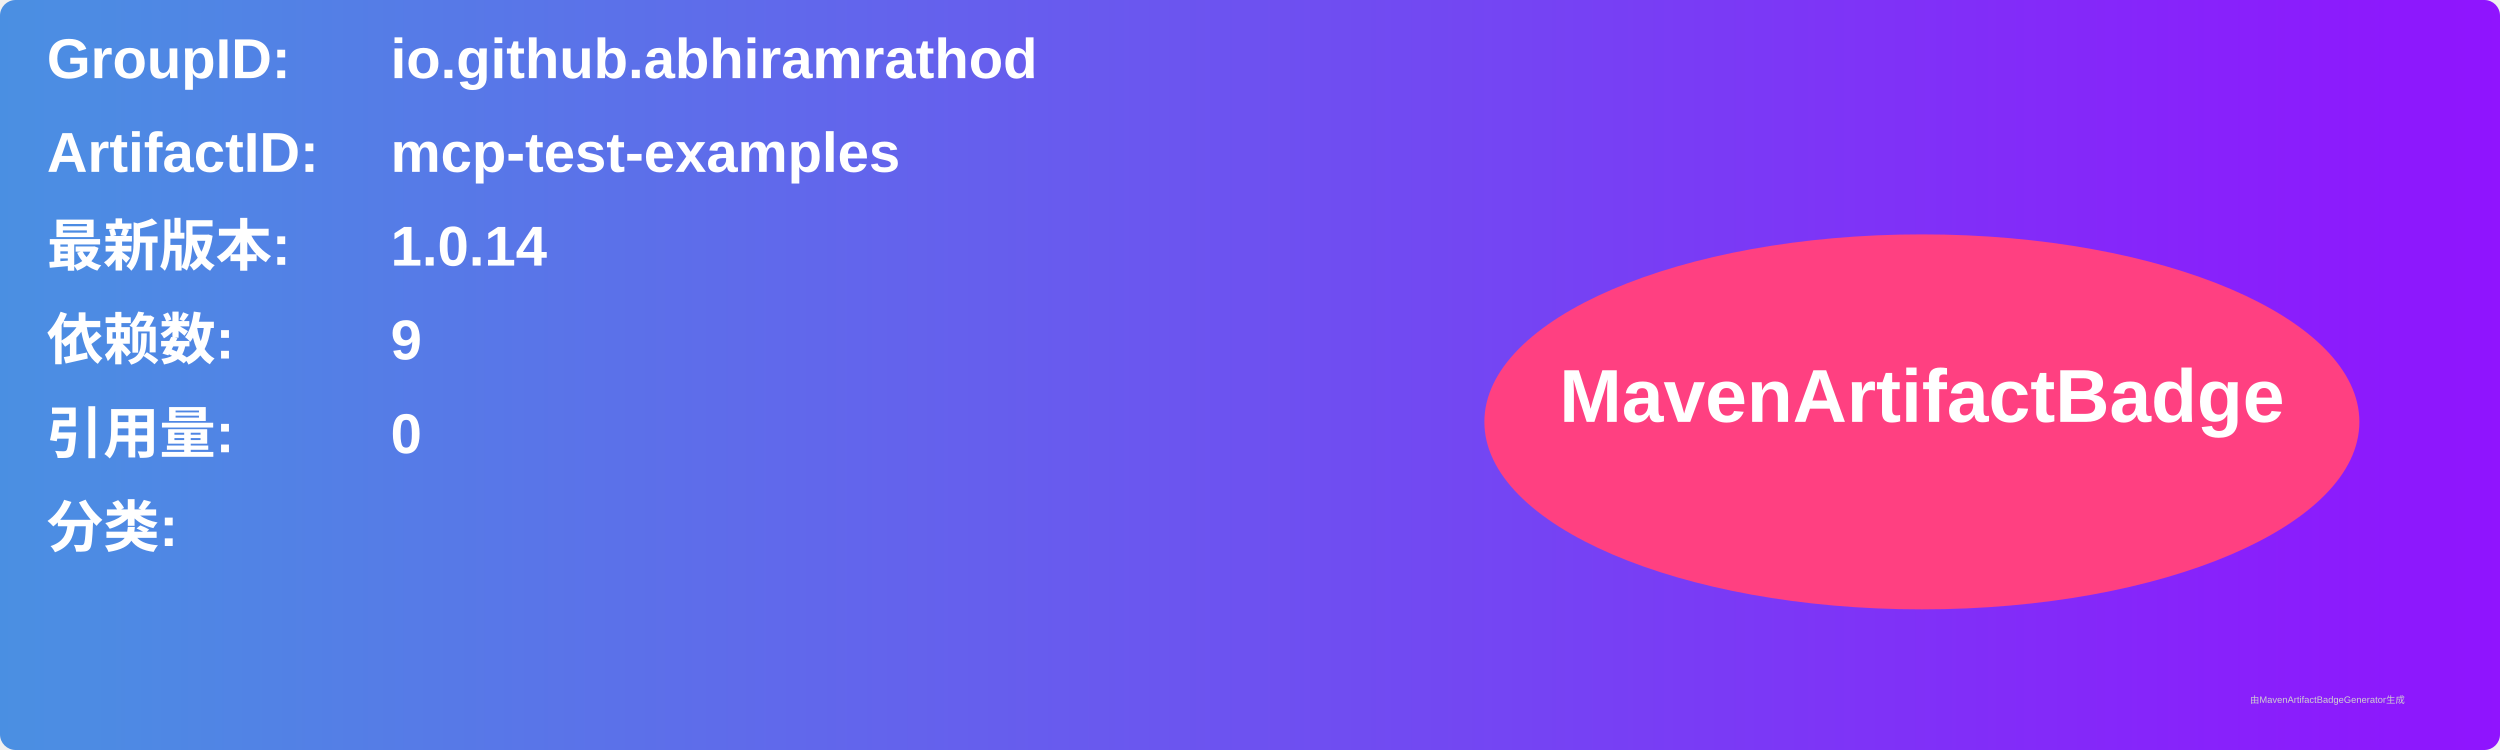
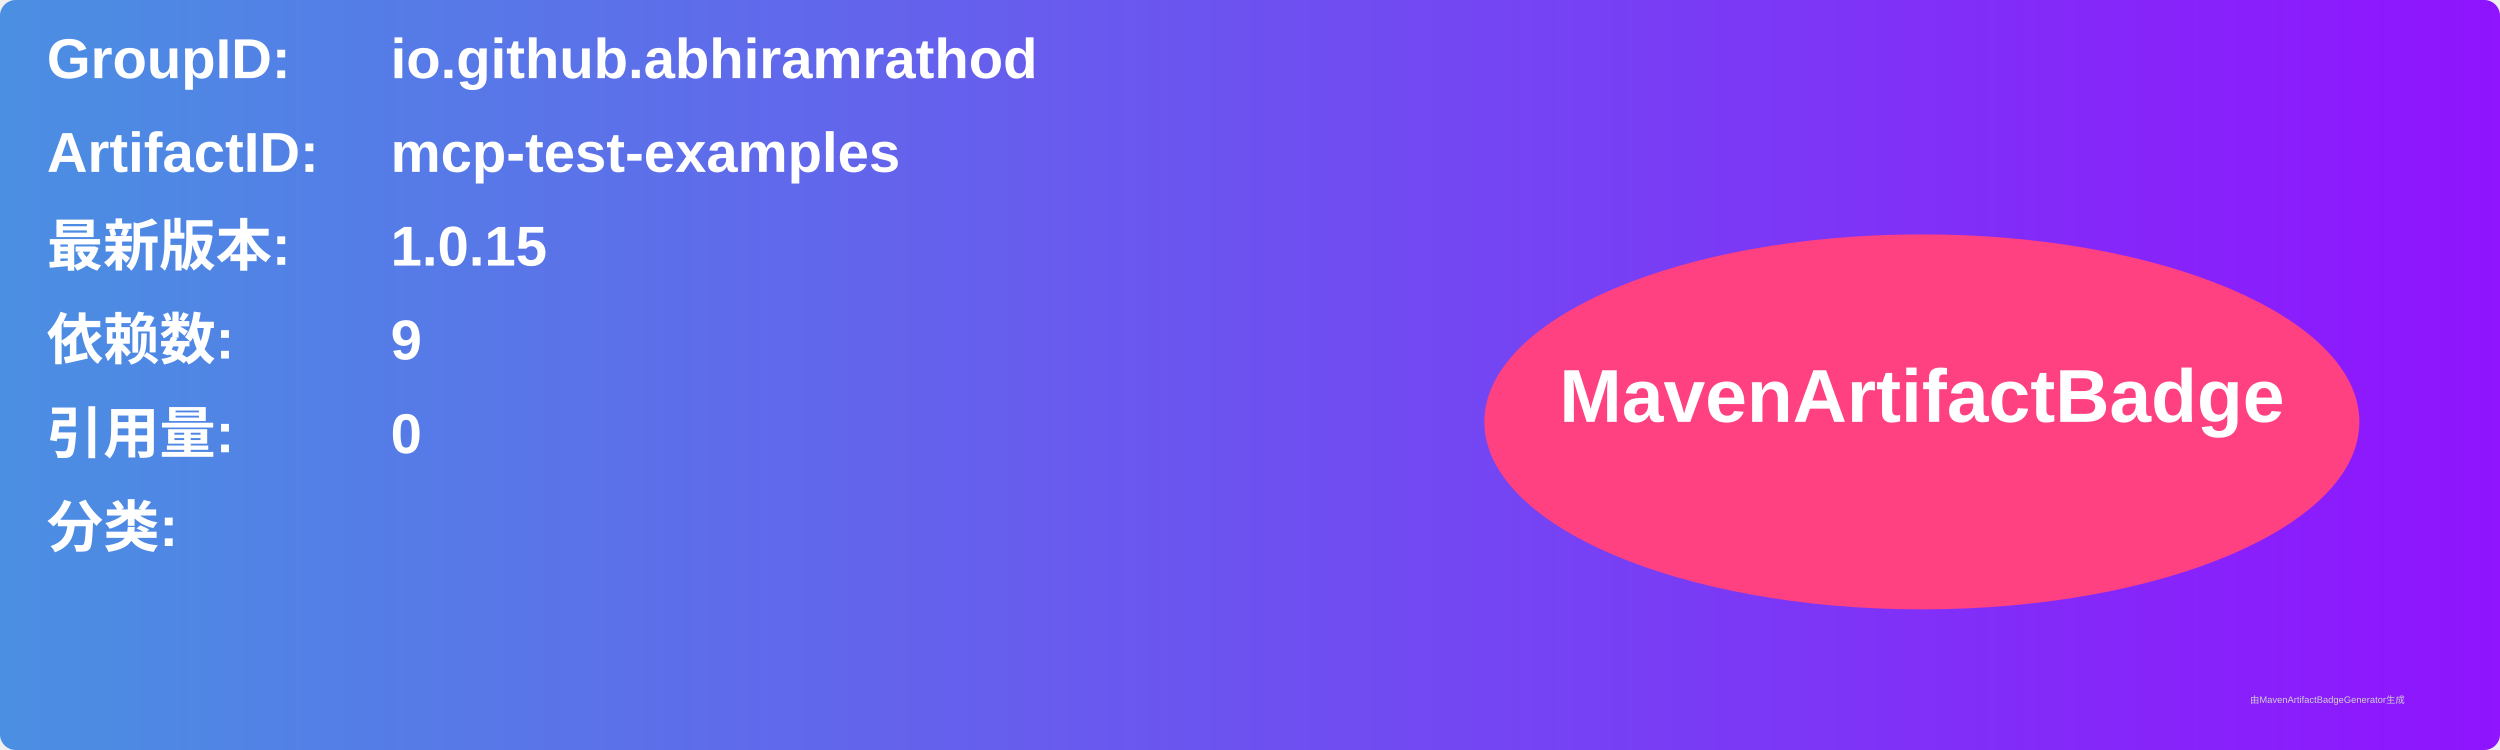
<svg xmlns="http://www.w3.org/2000/svg" width="800" height="240" viewBox="0 0 800 240">
  <linearGradient id="grad" x1="0%" y1="0%" x2="100%" y2="0%">
    <stop offset="0%" stop-color="#4a90e2" />
    <stop offset="100%" stop-color="#9013fe" />
  </linearGradient>
  <rect width="100%" height="100%" rx="5" ry="5" fill="url(#grad)" />
  <g transform="translate(15, 15)">
    <text x="0" y="10" font-family="Arial" font-size="18" fill="white" font-weight="bold" width="260">GroupID:</text>
    <text x="110" y="10" font-family="Arial" font-size="18" fill="white" font-weight="bold" width="460">io.github.abhiramrathod</text>
    <text x="0" y="40" font-family="Arial" font-size="18" fill="white" font-weight="bold" width="260">ArtifactID:</text>
    <text x="110" y="40" font-family="Arial" font-size="18" fill="white" font-weight="bold" width="460">mcp-test-examples</text>
    <text x="0" y="70" font-family="Arial" font-size="18" fill="white" font-weight="bold">最新版本:</text>
    <text x="110" y="70" font-family="Arial" font-size="18" fill="white" font-weight="bold">
-       <tspan font-weight="bold">1.0.14</tspan>
+       <tspan font-weight="bold">1.0.15</tspan>
    </text>
    <text x="0" y="100" font-family="Arial" font-size="18" fill="white" font-weight="bold">依赖数: </text>
    <text x="110" y="100" font-family="Arial" font-size="18" fill="white">
      <tspan font-weight="bold">9</tspan>
    </text>
    <text x="0" y="130" font-family="Arial" font-size="18" fill="white" font-weight="bold">引用量: </text>
    <text x="110" y="130" font-family="Arial" font-size="18" fill="white">
      <tspan font-weight="bold">0</tspan>
    </text>
    <text x="0" y="160" font-family="Arial" font-size="18" fill="white" font-weight="bold">分类:</text>
    <text x="10" y="190" font-family="Arial" font-size="10" fill="white">
      <tspan font-weight="bold" />
    </text>
    <ellipse cx="600" cy="120" rx="140" ry="60" fill="#ff4081" />
    <text x="600" y="120" text-anchor="middle" font-family="Arial" font-size="24" fill="white" font-weight="bold">MavenArtifactBadge</text>
  </g>
  <text x="720" y="225" font-family="Arial" font-size="3" fill="#d0d0d0">由MavenArtifactBadgeGenerator生成</text>
</svg>
